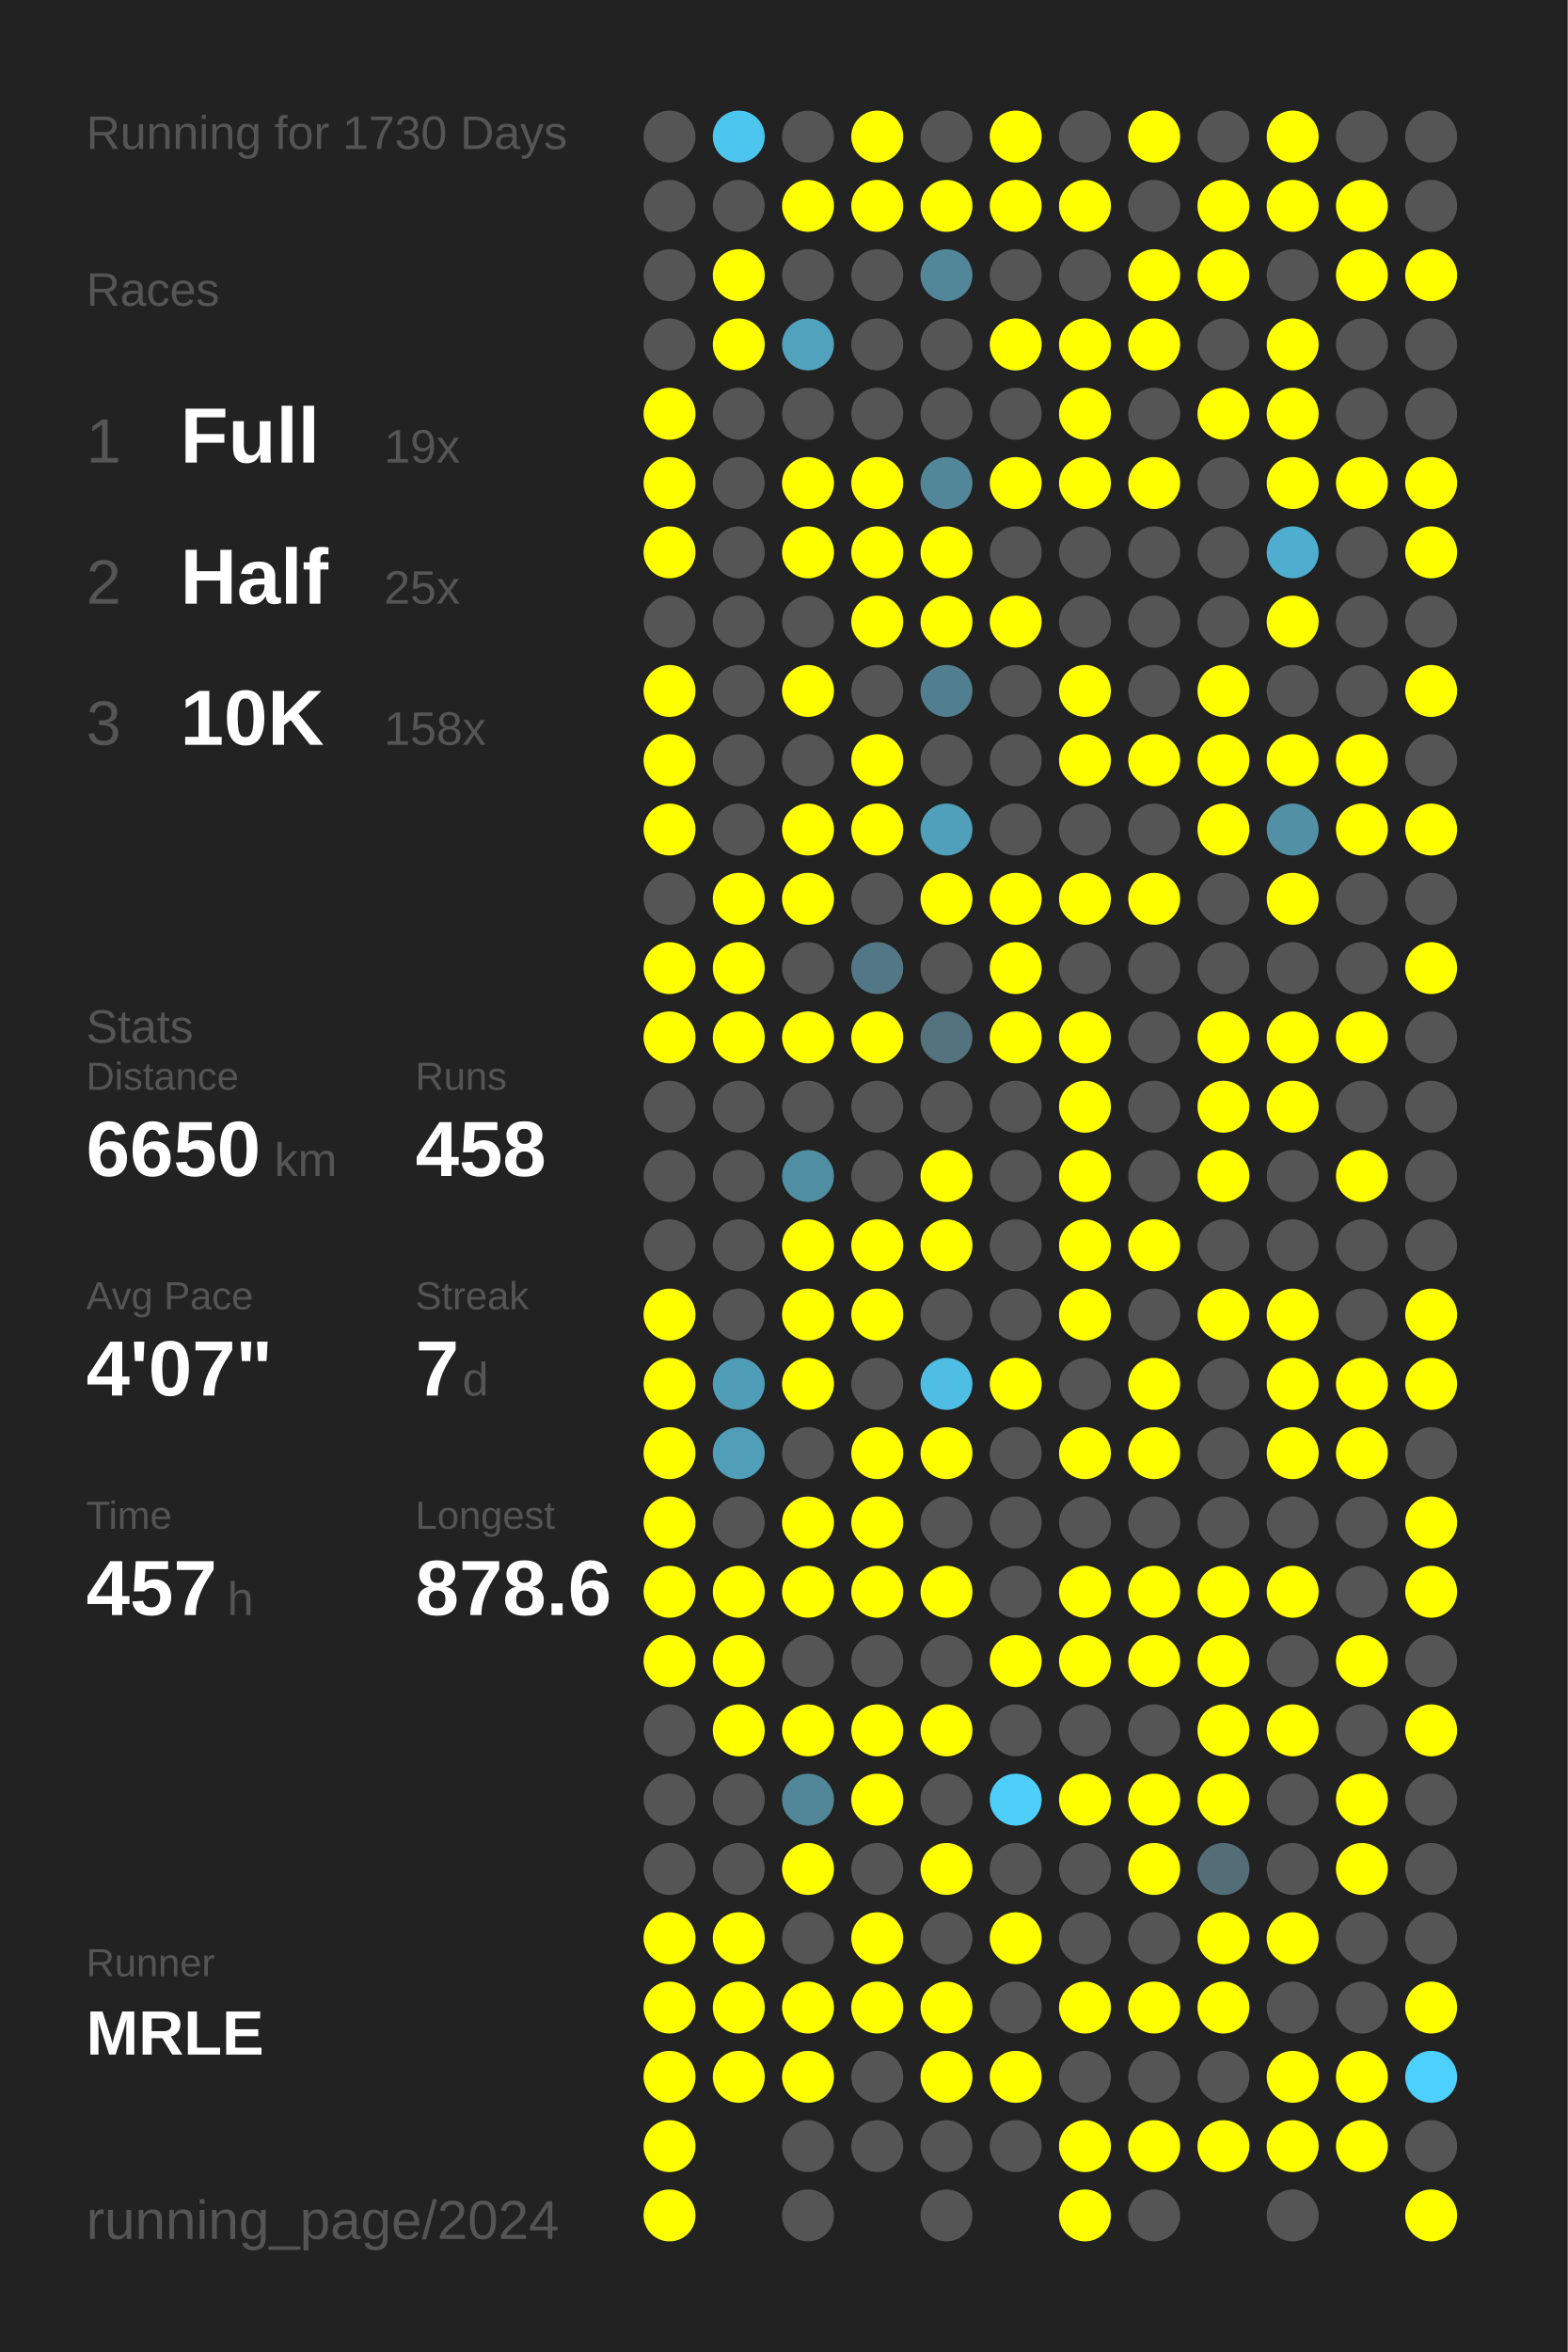
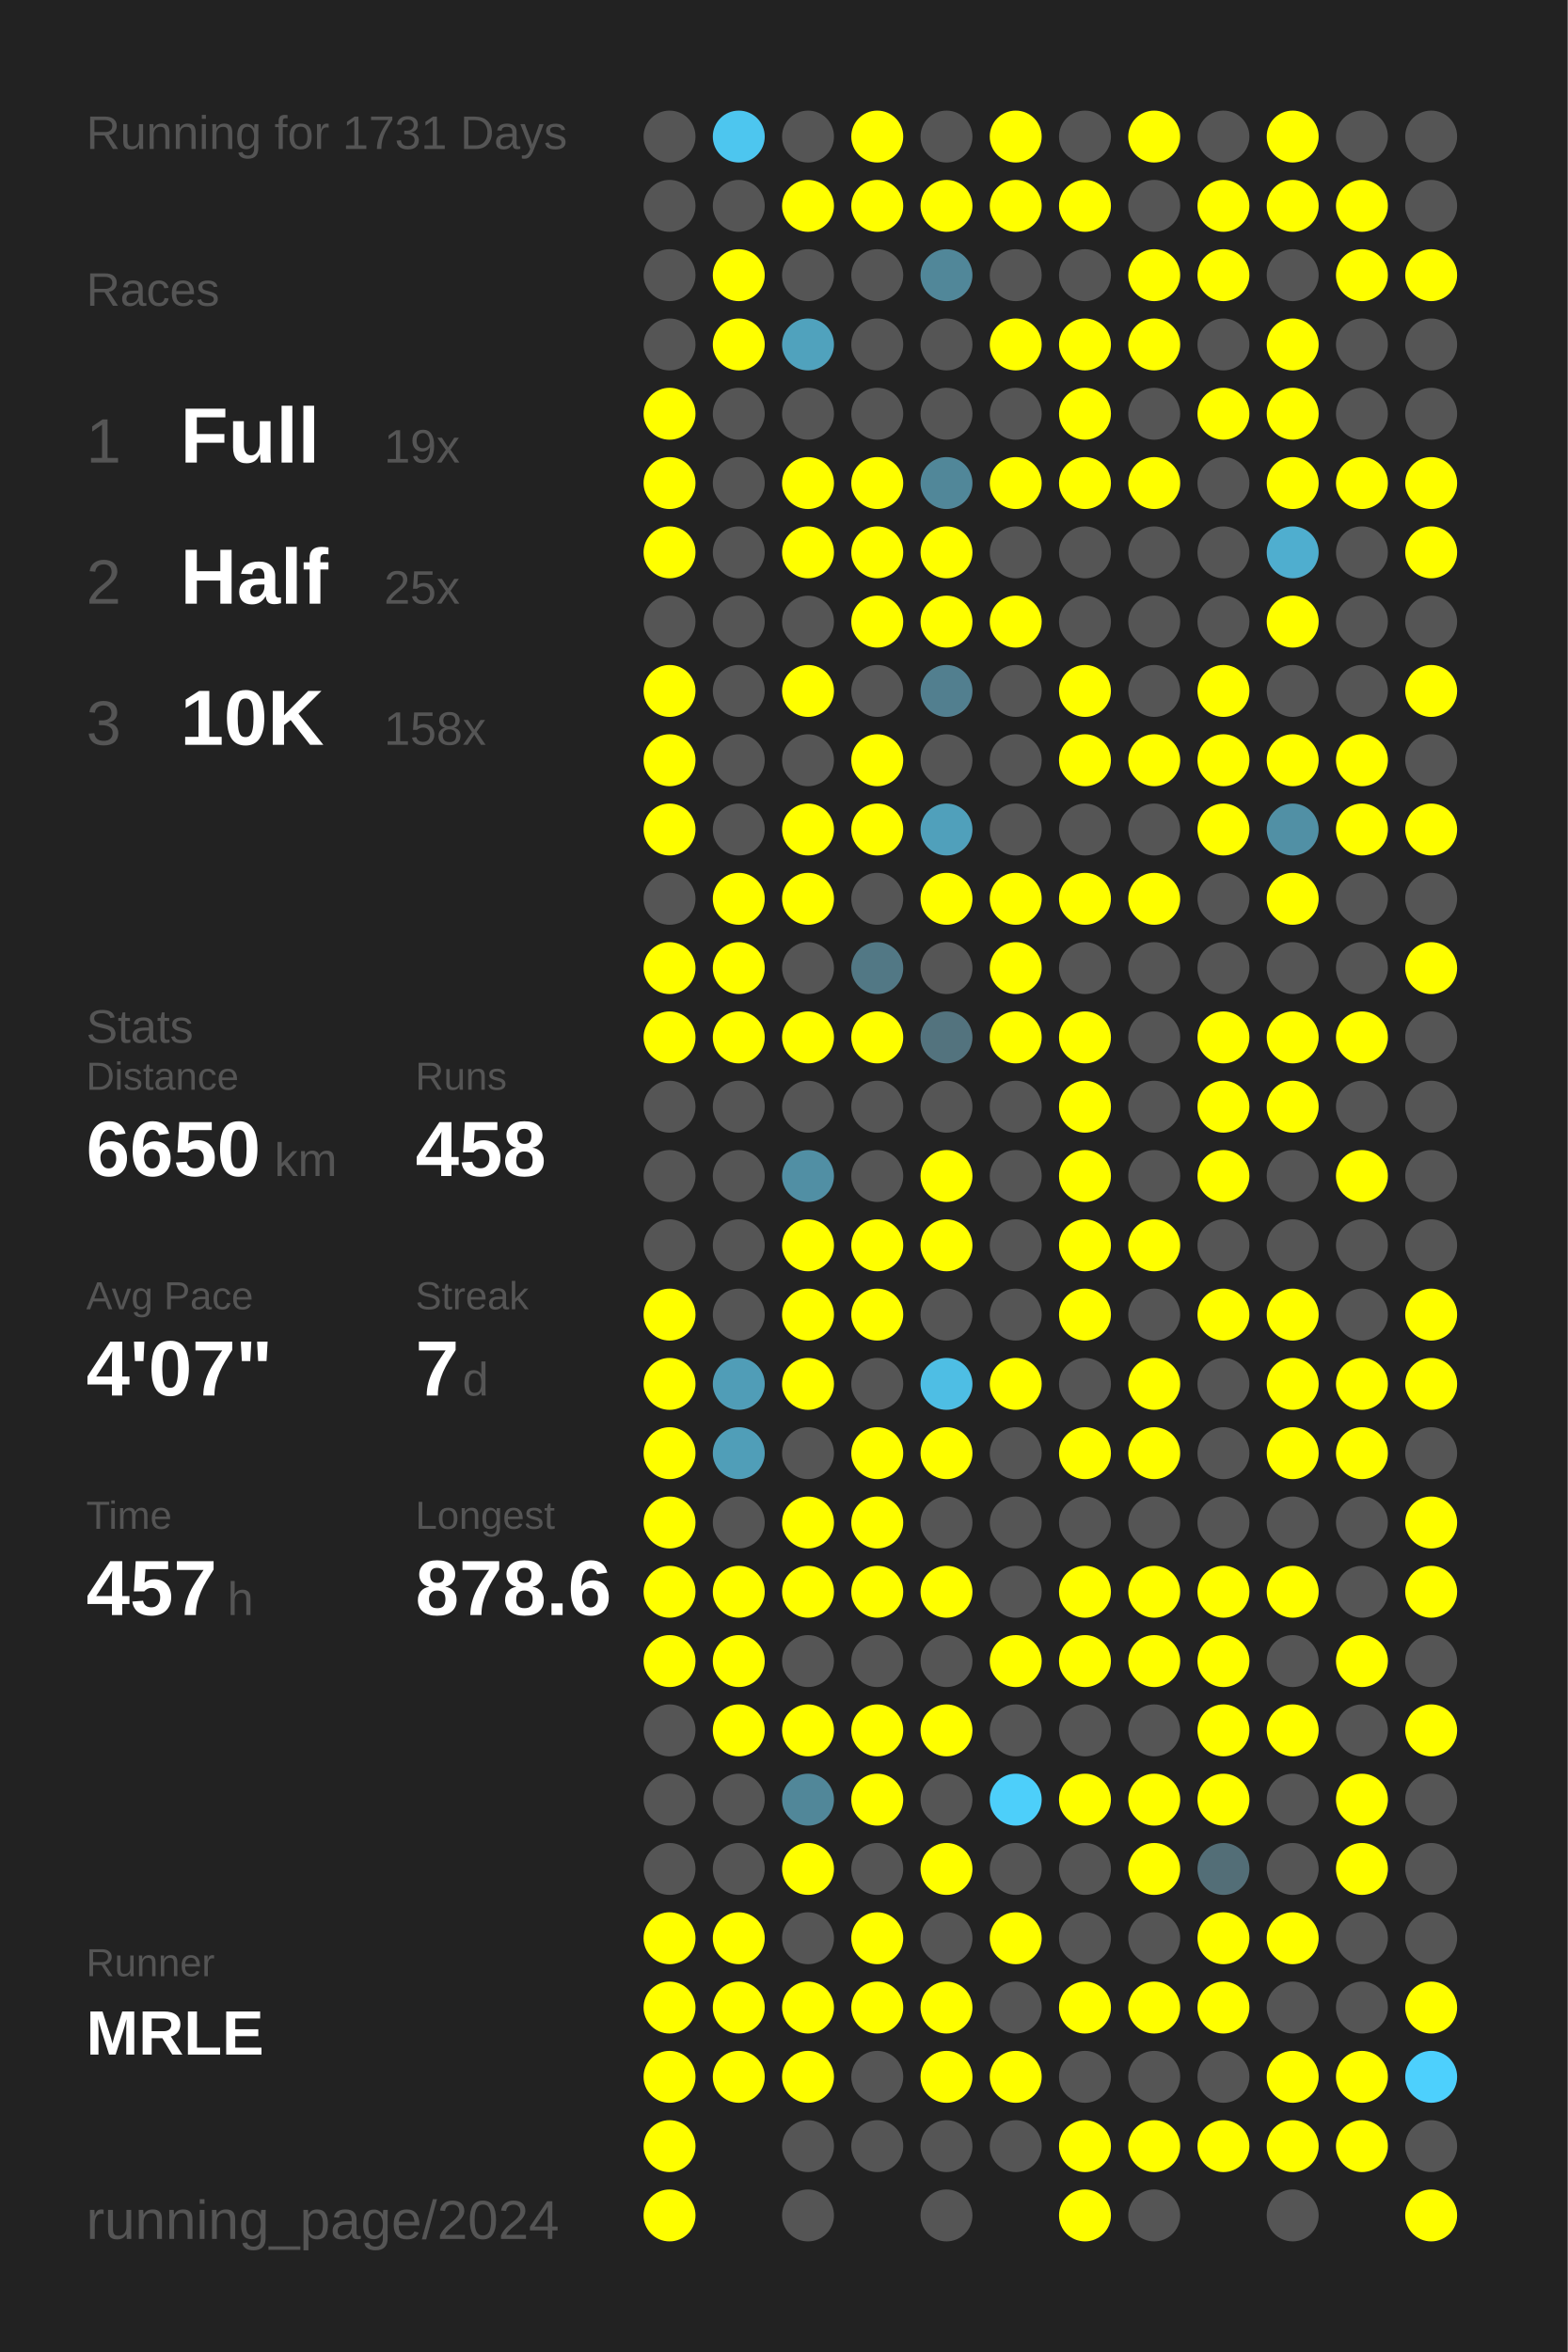
<svg xmlns="http://www.w3.org/2000/svg" baseProfile="full" height="300mm" version="1.1" viewBox="0,0,200,300" width="200mm">
  <defs />
  <rect fill="#222222" height="300" width="200" x="0" y="0" />
-   <text fill="#555555" style="font-size:6px; font-family:Arial;" x="11" y="19">Running for 1730 Days</text>
+   <text fill="#555555" style="font-size:6px; font-family:Arial;" x="11" y="19">Running for 1731 Days</text>
  <text fill="#555555" style="font-size:6px; font-family:Arial;" x="11" y="39">Races</text>
  <text fill="#555555" style="font-size:8px; font-family:Arial;" x="11" y="59">1</text>
  <text fill="#FFFFFF" style="font-size:10px; font-family:Arial; font-weight:bold;" x="23" y="59">Full</text>
  <text fill="#555555" style="font-size:6px; font-family:Arial;" x="49" y="59">19x</text>
  <text fill="#555555" style="font-size:8px; font-family:Arial;" x="11" y="77">2</text>
  <text fill="#FFFFFF" style="font-size:10px; font-family:Arial; font-weight:bold;" x="23" y="77">Half</text>
  <text fill="#555555" style="font-size:6px; font-family:Arial;" x="49" y="77">25x</text>
  <text fill="#555555" style="font-size:8px; font-family:Arial;" x="11" y="95">3</text>
  <text fill="#FFFFFF" style="font-size:10px; font-family:Arial; font-weight:bold;" x="23" y="95">10K</text>
  <text fill="#555555" style="font-size:6px; font-family:Arial;" x="49" y="95">158x</text>
  <text fill="#555555" style="font-size:6px; font-family:Arial;" x="11" y="133">Stats</text>
  <text fill="#555555" style="font-size:5px; font-family:Arial;" x="11" y="139">Distance</text>
  <text fill="#FFFFFF" style="font-size:10px; font-family:Arial; font-weight:bold;" x="11" y="150">6650</text>
  <text fill="#555555" style="font-size:6px; font-family:Arial;" x="35" y="150">km</text>
  <text fill="#555555" style="font-size:5px; font-family:Arial;" x="53" y="139">Runs</text>
  <text fill="#FFFFFF" style="font-size:10px; font-family:Arial; font-weight:bold;" x="53" y="150">458</text>
  <text fill="#555555" style="font-size:5px; font-family:Arial;" x="11" y="167">Avg Pace</text>
  <text fill="#FFFFFF" style="font-size:10px; font-family:Arial; font-weight:bold;" x="11" y="178">4'07"</text>
  <text fill="#555555" style="font-size:5px; font-family:Arial;" x="53" y="167">Streak</text>
  <text fill="#FFFFFF" style="font-size:10px; font-family:Arial; font-weight:bold;" x="53" y="178">7</text>
  <text fill="#555555" style="font-size:6px; font-family:Arial;" x="59" y="178">d</text>
  <text fill="#555555" style="font-size:5px; font-family:Arial;" x="11" y="195">Time</text>
  <text fill="#FFFFFF" style="font-size:10px; font-family:Arial; font-weight:bold;" x="11" y="206">457</text>
  <text fill="#555555" style="font-size:6px; font-family:Arial;" x="29" y="206">h</text>
  <text fill="#555555" style="font-size:5px; font-family:Arial;" x="53" y="195">Longest</text>
  <text fill="#FFFFFF" style="font-size:10px; font-family:Arial; font-weight:bold;" x="53" y="206">878.6</text>
  <text fill="#555555" style="font-size:5px; font-family:Arial;" x="11" y="252.065">Runner</text>
  <text fill="#FFFFFF" style="font-size:8px; font-family:Arial; font-weight:bold;" x="11" y="262.065">MRLE</text>
  <text fill="#555555" style="font-size:7px; font-family:Arial;" x="11" y="285.581">running_page/2024</text>
  <circle cx="85.417" cy="17.419" fill="#555555" r="3.312" />
  <circle cx="85.417" cy="26.258" fill="#555555" r="3.312" />
  <circle cx="85.417" cy="35.097" fill="#555555" r="3.312" />
  <circle cx="85.417" cy="43.935" fill="#555555" r="3.312" />
  <circle cx="85.417" cy="52.774" fill="#FFFF00" r="3.312" />
  <circle cx="85.417" cy="61.613" fill="#FFFF00" r="3.312" />
  <circle cx="85.417" cy="70.452" fill="#FFFF00" r="3.312" />
  <circle cx="85.417" cy="79.29" fill="#555555" r="3.312" />
  <circle cx="85.417" cy="88.129" fill="#FFFF00" r="3.312" />
  <circle cx="85.417" cy="96.968" fill="#FFFF00" r="3.312" />
  <circle cx="85.417" cy="105.806" fill="#FFFF00" r="3.312" />
  <circle cx="85.417" cy="114.645" fill="#555555" r="3.312" />
  <circle cx="85.417" cy="123.484" fill="#FFFF00" r="3.312" />
  <circle cx="85.417" cy="132.323" fill="#FFFF00" r="3.312" />
  <circle cx="85.417" cy="141.161" fill="#555555" r="3.312" />
  <circle cx="85.417" cy="150" fill="#555555" r="3.312" />
  <circle cx="85.417" cy="158.839" fill="#555555" r="3.312" />
  <circle cx="85.417" cy="167.677" fill="#FFFF00" r="3.312" />
  <circle cx="85.417" cy="176.516" fill="#FFFF00" r="3.312" />
  <circle cx="85.417" cy="185.355" fill="#FFFF00" r="3.312" />
  <circle cx="85.417" cy="194.194" fill="#FFFF00" r="3.312" />
  <circle cx="85.417" cy="203.032" fill="#FFFF00" r="3.312" />
  <circle cx="85.417" cy="211.871" fill="#FFFF00" r="3.312" />
  <circle cx="85.417" cy="220.71" fill="#555555" r="3.312" />
  <circle cx="85.417" cy="229.548" fill="#555555" r="3.312" />
  <circle cx="85.417" cy="238.387" fill="#555555" r="3.312" />
  <circle cx="85.417" cy="247.226" fill="#FFFF00" r="3.312" />
  <circle cx="85.417" cy="256.065" fill="#FFFF00" r="3.312" />
  <circle cx="85.417" cy="264.903" fill="#FFFF00" r="3.312" />
  <circle cx="85.417" cy="273.742" fill="#FFFF00" r="3.312" />
  <circle cx="85.417" cy="282.581" fill="#FFFF00" r="3.312" />
  <circle cx="94.25" cy="17.419" fill="#4dc6ef" r="3.312" />
  <circle cx="94.25" cy="26.258" fill="#555555" r="3.312" />
  <circle cx="94.25" cy="35.097" fill="#FFFF00" r="3.312" />
  <circle cx="94.25" cy="43.935" fill="#FFFF00" r="3.312" />
  <circle cx="94.25" cy="52.774" fill="#555555" r="3.312" />
  <circle cx="94.25" cy="61.613" fill="#555555" r="3.312" />
  <circle cx="94.25" cy="70.452" fill="#555555" r="3.312" />
  <circle cx="94.25" cy="79.29" fill="#555555" r="3.312" />
  <circle cx="94.25" cy="88.129" fill="#555555" r="3.312" />
  <circle cx="94.25" cy="96.968" fill="#555555" r="3.312" />
  <circle cx="94.25" cy="105.806" fill="#555555" r="3.312" />
  <circle cx="94.25" cy="114.645" fill="#FFFF00" r="3.312" />
  <circle cx="94.25" cy="123.484" fill="#FFFF00" r="3.312" />
  <circle cx="94.25" cy="132.323" fill="#FFFF00" r="3.312" />
  <circle cx="94.25" cy="141.161" fill="#555555" r="3.312" />
  <circle cx="94.25" cy="150" fill="#555555" r="3.312" />
  <circle cx="94.25" cy="158.839" fill="#555555" r="3.312" />
  <circle cx="94.25" cy="167.677" fill="#555555" r="3.312" />
  <circle cx="94.25" cy="176.516" fill="#509db7" r="3.312" />
  <circle cx="94.25" cy="185.355" fill="#509eb8" r="3.312" />
  <circle cx="94.25" cy="194.194" fill="#555555" r="3.312" />
  <circle cx="94.25" cy="203.032" fill="#FFFF00" r="3.312" />
  <circle cx="94.25" cy="211.871" fill="#FFFF00" r="3.312" />
  <circle cx="94.25" cy="220.71" fill="#FFFF00" r="3.312" />
  <circle cx="94.25" cy="229.548" fill="#555555" r="3.312" />
  <circle cx="94.25" cy="238.387" fill="#555555" r="3.312" />
  <circle cx="94.25" cy="247.226" fill="#FFFF00" r="3.312" />
  <circle cx="94.25" cy="256.065" fill="#FFFF00" r="3.312" />
  <circle cx="94.25" cy="264.903" fill="#FFFF00" r="3.312" />
  <circle cx="103.083" cy="17.419" fill="#555555" r="3.312" />
  <circle cx="103.083" cy="26.258" fill="#FFFF00" r="3.312" />
  <circle cx="103.083" cy="35.097" fill="#555555" r="3.312" />
  <circle cx="103.083" cy="43.935" fill="#50a2bd" r="3.312" />
  <circle cx="103.083" cy="52.774" fill="#555555" r="3.312" />
  <circle cx="103.083" cy="61.613" fill="#FFFF00" r="3.312" />
  <circle cx="103.083" cy="70.452" fill="#FFFF00" r="3.312" />
  <circle cx="103.083" cy="79.29" fill="#555555" r="3.312" />
  <circle cx="103.083" cy="88.129" fill="#FFFF00" r="3.312" />
  <circle cx="103.083" cy="96.968" fill="#555555" r="3.312" />
  <circle cx="103.083" cy="105.806" fill="#FFFF00" r="3.312" />
  <circle cx="103.083" cy="114.645" fill="#FFFF00" r="3.312" />
  <circle cx="103.083" cy="123.484" fill="#555555" r="3.312" />
  <circle cx="103.083" cy="132.323" fill="#FFFF00" r="3.312" />
  <circle cx="103.083" cy="141.161" fill="#555555" r="3.312" />
  <circle cx="103.083" cy="150" fill="#518fa4" r="3.312" />
  <circle cx="103.083" cy="158.839" fill="#FFFF00" r="3.312" />
  <circle cx="103.083" cy="167.677" fill="#FFFF00" r="3.312" />
  <circle cx="103.083" cy="176.516" fill="#FFFF00" r="3.312" />
  <circle cx="103.083" cy="185.355" fill="#555555" r="3.312" />
  <circle cx="103.083" cy="194.194" fill="#FFFF00" r="3.312" />
  <circle cx="103.083" cy="203.032" fill="#FFFF00" r="3.312" />
  <circle cx="103.083" cy="211.871" fill="#555555" r="3.312" />
  <circle cx="103.083" cy="220.71" fill="#FFFF00" r="3.312" />
  <circle cx="103.083" cy="229.548" fill="#518799" r="3.312" />
  <circle cx="103.083" cy="238.387" fill="#FFFF00" r="3.312" />
  <circle cx="103.083" cy="247.226" fill="#555555" r="3.312" />
  <circle cx="103.083" cy="256.065" fill="#FFFF00" r="3.312" />
  <circle cx="103.083" cy="264.903" fill="#FFFF00" r="3.312" />
  <circle cx="103.083" cy="273.742" fill="#555555" r="3.312" />
  <circle cx="103.083" cy="282.581" fill="#555555" r="3.312" />
  <circle cx="111.917" cy="17.419" fill="#FFFF00" r="3.312" />
  <circle cx="111.917" cy="26.258" fill="#FFFF00" r="3.312" />
  <circle cx="111.917" cy="35.097" fill="#555555" r="3.312" />
  <circle cx="111.917" cy="43.935" fill="#555555" r="3.312" />
  <circle cx="111.917" cy="52.774" fill="#555555" r="3.312" />
  <circle cx="111.917" cy="61.613" fill="#FFFF00" r="3.312" />
  <circle cx="111.917" cy="70.452" fill="#FFFF00" r="3.312" />
  <circle cx="111.917" cy="79.29" fill="#FFFF00" r="3.312" />
  <circle cx="111.917" cy="88.129" fill="#555555" r="3.312" />
  <circle cx="111.917" cy="96.968" fill="#FFFF00" r="3.312" />
  <circle cx="111.917" cy="105.806" fill="#FFFF00" r="3.312" />
  <circle cx="111.917" cy="114.645" fill="#555555" r="3.312" />
  <circle cx="111.917" cy="123.484" fill="#527885" r="3.312" />
  <circle cx="111.917" cy="132.323" fill="#FFFF00" r="3.312" />
  <circle cx="111.917" cy="141.161" fill="#555555" r="3.312" />
  <circle cx="111.917" cy="150" fill="#555555" r="3.312" />
  <circle cx="111.917" cy="158.839" fill="#FFFF00" r="3.312" />
  <circle cx="111.917" cy="167.677" fill="#FFFF00" r="3.312" />
  <circle cx="111.917" cy="176.516" fill="#555555" r="3.312" />
  <circle cx="111.917" cy="185.355" fill="#FFFF00" r="3.312" />
  <circle cx="111.917" cy="194.194" fill="#FFFF00" r="3.312" />
  <circle cx="111.917" cy="203.032" fill="#FFFF00" r="3.312" />
  <circle cx="111.917" cy="211.871" fill="#555555" r="3.312" />
  <circle cx="111.917" cy="220.71" fill="#FFFF00" r="3.312" />
  <circle cx="111.917" cy="229.548" fill="#FFFF00" r="3.312" />
  <circle cx="111.917" cy="238.387" fill="#555555" r="3.312" />
  <circle cx="111.917" cy="247.226" fill="#FFFF00" r="3.312" />
  <circle cx="111.917" cy="256.065" fill="#FFFF00" r="3.312" />
  <circle cx="111.917" cy="264.903" fill="#555555" r="3.312" />
  <circle cx="111.917" cy="273.742" fill="#555555" r="3.312" />
  <circle cx="120.75" cy="17.419" fill="#555555" r="3.312" />
  <circle cx="120.75" cy="26.258" fill="#FFFF00" r="3.312" />
  <circle cx="120.75" cy="35.097" fill="#518799" r="3.312" />
  <circle cx="120.75" cy="43.935" fill="#555555" r="3.312" />
  <circle cx="120.75" cy="52.774" fill="#555555" r="3.312" />
  <circle cx="120.75" cy="61.613" fill="#518799" r="3.312" />
  <circle cx="120.75" cy="70.452" fill="#FFFF00" r="3.312" />
  <circle cx="120.75" cy="79.29" fill="#FFFF00" r="3.312" />
  <circle cx="120.75" cy="88.129" fill="#527f8f" r="3.312" />
  <circle cx="120.75" cy="96.968" fill="#555555" r="3.312" />
  <circle cx="120.75" cy="105.806" fill="#50a0bb" r="3.312" />
  <circle cx="120.75" cy="114.645" fill="#FFFF00" r="3.312" />
  <circle cx="120.75" cy="123.484" fill="#555555" r="3.312" />
  <circle cx="120.75" cy="132.323" fill="#53737e" r="3.312" />
  <circle cx="120.75" cy="141.161" fill="#555555" r="3.312" />
  <circle cx="120.75" cy="150" fill="#FFFF00" r="3.312" />
  <circle cx="120.75" cy="158.839" fill="#FFFF00" r="3.312" />
  <circle cx="120.75" cy="167.677" fill="#555555" r="3.312" />
  <circle cx="120.75" cy="176.516" fill="#4ebee4" r="3.312" />
  <circle cx="120.75" cy="185.355" fill="#FFFF00" r="3.312" />
  <circle cx="120.75" cy="194.194" fill="#555555" r="3.312" />
  <circle cx="120.75" cy="203.032" fill="#FFFF00" r="3.312" />
  <circle cx="120.75" cy="211.871" fill="#555555" r="3.312" />
  <circle cx="120.75" cy="220.71" fill="#FFFF00" r="3.312" />
  <circle cx="120.75" cy="229.548" fill="#555555" r="3.312" />
  <circle cx="120.75" cy="238.387" fill="#FFFF00" r="3.312" />
  <circle cx="120.75" cy="247.226" fill="#555555" r="3.312" />
  <circle cx="120.75" cy="256.065" fill="#FFFF00" r="3.312" />
  <circle cx="120.75" cy="264.903" fill="#FFFF00" r="3.312" />
  <circle cx="120.75" cy="273.742" fill="#555555" r="3.312" />
  <circle cx="120.75" cy="282.581" fill="#555555" r="3.312" />
  <circle cx="129.583" cy="17.419" fill="#FFFF00" r="3.312" />
  <circle cx="129.583" cy="26.258" fill="#FFFF00" r="3.312" />
  <circle cx="129.583" cy="35.097" fill="#555555" r="3.312" />
  <circle cx="129.583" cy="43.935" fill="#FFFF00" r="3.312" />
  <circle cx="129.583" cy="52.774" fill="#555555" r="3.312" />
  <circle cx="129.583" cy="61.613" fill="#FFFF00" r="3.312" />
  <circle cx="129.583" cy="70.452" fill="#555555" r="3.312" />
  <circle cx="129.583" cy="79.29" fill="#FFFF00" r="3.312" />
  <circle cx="129.583" cy="88.129" fill="#555555" r="3.312" />
  <circle cx="129.583" cy="96.968" fill="#555555" r="3.312" />
  <circle cx="129.583" cy="105.806" fill="#555555" r="3.312" />
  <circle cx="129.583" cy="114.645" fill="#FFFF00" r="3.312" />
  <circle cx="129.583" cy="123.484" fill="#FFFF00" r="3.312" />
  <circle cx="129.583" cy="132.323" fill="#FFFF00" r="3.312" />
  <circle cx="129.583" cy="141.161" fill="#555555" r="3.312" />
  <circle cx="129.583" cy="150" fill="#555555" r="3.312" />
  <circle cx="129.583" cy="158.839" fill="#555555" r="3.312" />
  <circle cx="129.583" cy="167.677" fill="#555555" r="3.312" />
  <circle cx="129.583" cy="176.516" fill="#FFFF00" r="3.312" />
  <circle cx="129.583" cy="185.355" fill="#555555" r="3.312" />
  <circle cx="129.583" cy="194.194" fill="#555555" r="3.312" />
  <circle cx="129.583" cy="203.032" fill="#555555" r="3.312" />
  <circle cx="129.583" cy="211.871" fill="#FFFF00" r="3.312" />
  <circle cx="129.583" cy="220.71" fill="#555555" r="3.312" />
  <circle cx="129.583" cy="229.548" fill="#4dcffa" r="3.312" />
  <circle cx="129.583" cy="238.387" fill="#555555" r="3.312" />
  <circle cx="129.583" cy="247.226" fill="#FFFF00" r="3.312" />
  <circle cx="129.583" cy="256.065" fill="#555555" r="3.312" />
  <circle cx="129.583" cy="264.903" fill="#FFFF00" r="3.312" />
  <circle cx="129.583" cy="273.742" fill="#555555" r="3.312" />
  <circle cx="138.417" cy="17.419" fill="#555555" r="3.312" />
  <circle cx="138.417" cy="26.258" fill="#FFFF00" r="3.312" />
  <circle cx="138.417" cy="35.097" fill="#555555" r="3.312" />
  <circle cx="138.417" cy="43.935" fill="#FFFF00" r="3.312" />
  <circle cx="138.417" cy="52.774" fill="#FFFF00" r="3.312" />
  <circle cx="138.417" cy="61.613" fill="#FFFF00" r="3.312" />
  <circle cx="138.417" cy="70.452" fill="#555555" r="3.312" />
  <circle cx="138.417" cy="79.29" fill="#555555" r="3.312" />
  <circle cx="138.417" cy="88.129" fill="#FFFF00" r="3.312" />
  <circle cx="138.417" cy="96.968" fill="#FFFF00" r="3.312" />
  <circle cx="138.417" cy="105.806" fill="#555555" r="3.312" />
  <circle cx="138.417" cy="114.645" fill="#FFFF00" r="3.312" />
  <circle cx="138.417" cy="123.484" fill="#555555" r="3.312" />
  <circle cx="138.417" cy="132.323" fill="#FFFF00" r="3.312" />
  <circle cx="138.417" cy="141.161" fill="#FFFF00" r="3.312" />
  <circle cx="138.417" cy="150" fill="#FFFF00" r="3.312" />
  <circle cx="138.417" cy="158.839" fill="#FFFF00" r="3.312" />
  <circle cx="138.417" cy="167.677" fill="#FFFF00" r="3.312" />
  <circle cx="138.417" cy="176.516" fill="#555555" r="3.312" />
  <circle cx="138.417" cy="185.355" fill="#FFFF00" r="3.312" />
  <circle cx="138.417" cy="194.194" fill="#555555" r="3.312" />
  <circle cx="138.417" cy="203.032" fill="#FFFF00" r="3.312" />
  <circle cx="138.417" cy="211.871" fill="#FFFF00" r="3.312" />
  <circle cx="138.417" cy="220.71" fill="#555555" r="3.312" />
  <circle cx="138.417" cy="229.548" fill="#FFFF00" r="3.312" />
  <circle cx="138.417" cy="238.387" fill="#555555" r="3.312" />
  <circle cx="138.417" cy="247.226" fill="#555555" r="3.312" />
  <circle cx="138.417" cy="256.065" fill="#FFFF00" r="3.312" />
  <circle cx="138.417" cy="264.903" fill="#555555" r="3.312" />
  <circle cx="138.417" cy="273.742" fill="#FFFF00" r="3.312" />
  <circle cx="138.417" cy="282.581" fill="#FFFF00" r="3.312" />
  <circle cx="147.25" cy="17.419" fill="#FFFF00" r="3.312" />
  <circle cx="147.25" cy="26.258" fill="#555555" r="3.312" />
  <circle cx="147.25" cy="35.097" fill="#FFFF00" r="3.312" />
  <circle cx="147.25" cy="43.935" fill="#FFFF00" r="3.312" />
  <circle cx="147.25" cy="52.774" fill="#555555" r="3.312" />
  <circle cx="147.25" cy="61.613" fill="#FFFF00" r="3.312" />
  <circle cx="147.25" cy="70.452" fill="#555555" r="3.312" />
  <circle cx="147.25" cy="79.29" fill="#555555" r="3.312" />
  <circle cx="147.25" cy="88.129" fill="#555555" r="3.312" />
  <circle cx="147.25" cy="96.968" fill="#FFFF00" r="3.312" />
  <circle cx="147.25" cy="105.806" fill="#555555" r="3.312" />
  <circle cx="147.25" cy="114.645" fill="#FFFF00" r="3.312" />
  <circle cx="147.25" cy="123.484" fill="#555555" r="3.312" />
  <circle cx="147.25" cy="132.323" fill="#555555" r="3.312" />
  <circle cx="147.25" cy="141.161" fill="#555555" r="3.312" />
  <circle cx="147.25" cy="150" fill="#555555" r="3.312" />
  <circle cx="147.25" cy="158.839" fill="#FFFF00" r="3.312" />
  <circle cx="147.25" cy="167.677" fill="#555555" r="3.312" />
  <circle cx="147.25" cy="176.516" fill="#FFFF00" r="3.312" />
  <circle cx="147.25" cy="185.355" fill="#FFFF00" r="3.312" />
  <circle cx="147.25" cy="194.194" fill="#555555" r="3.312" />
  <circle cx="147.25" cy="203.032" fill="#FFFF00" r="3.312" />
  <circle cx="147.25" cy="211.871" fill="#FFFF00" r="3.312" />
  <circle cx="147.25" cy="220.71" fill="#555555" r="3.312" />
  <circle cx="147.25" cy="229.548" fill="#FFFF00" r="3.312" />
  <circle cx="147.25" cy="238.387" fill="#FFFF00" r="3.312" />
  <circle cx="147.25" cy="247.226" fill="#555555" r="3.312" />
  <circle cx="147.25" cy="256.065" fill="#FFFF00" r="3.312" />
  <circle cx="147.25" cy="264.903" fill="#555555" r="3.312" />
  <circle cx="147.25" cy="273.742" fill="#FFFF00" r="3.312" />
  <circle cx="147.25" cy="282.581" fill="#555555" r="3.312" />
  <circle cx="156.083" cy="17.419" fill="#555555" r="3.312" />
  <circle cx="156.083" cy="26.258" fill="#FFFF00" r="3.312" />
  <circle cx="156.083" cy="35.097" fill="#FFFF00" r="3.312" />
  <circle cx="156.083" cy="43.935" fill="#555555" r="3.312" />
  <circle cx="156.083" cy="52.774" fill="#FFFF00" r="3.312" />
  <circle cx="156.083" cy="61.613" fill="#555555" r="3.312" />
  <circle cx="156.083" cy="70.452" fill="#555555" r="3.312" />
  <circle cx="156.083" cy="79.29" fill="#555555" r="3.312" />
  <circle cx="156.083" cy="88.129" fill="#FFFF00" r="3.312" />
  <circle cx="156.083" cy="96.968" fill="#FFFF00" r="3.312" />
  <circle cx="156.083" cy="105.806" fill="#FFFF00" r="3.312" />
  <circle cx="156.083" cy="114.645" fill="#555555" r="3.312" />
  <circle cx="156.083" cy="123.484" fill="#555555" r="3.312" />
  <circle cx="156.083" cy="132.323" fill="#FFFF00" r="3.312" />
  <circle cx="156.083" cy="141.161" fill="#FFFF00" r="3.312" />
  <circle cx="156.083" cy="150" fill="#FFFF00" r="3.312" />
  <circle cx="156.083" cy="158.839" fill="#555555" r="3.312" />
  <circle cx="156.083" cy="167.677" fill="#FFFF00" r="3.312" />
  <circle cx="156.083" cy="176.516" fill="#555555" r="3.312" />
  <circle cx="156.083" cy="185.355" fill="#555555" r="3.312" />
  <circle cx="156.083" cy="194.194" fill="#555555" r="3.312" />
  <circle cx="156.083" cy="203.032" fill="#FFFF00" r="3.312" />
  <circle cx="156.083" cy="211.871" fill="#FFFF00" r="3.312" />
  <circle cx="156.083" cy="220.71" fill="#FFFF00" r="3.312" />
  <circle cx="156.083" cy="229.548" fill="#FFFF00" r="3.312" />
  <circle cx="156.083" cy="238.387" fill="#536e77" r="3.312" />
  <circle cx="156.083" cy="247.226" fill="#FFFF00" r="3.312" />
  <circle cx="156.083" cy="256.065" fill="#FFFF00" r="3.312" />
  <circle cx="156.083" cy="264.903" fill="#555555" r="3.312" />
  <circle cx="156.083" cy="273.742" fill="#FFFF00" r="3.312" />
  <circle cx="164.917" cy="17.419" fill="#FFFF00" r="3.312" />
  <circle cx="164.917" cy="26.258" fill="#FFFF00" r="3.312" />
  <circle cx="164.917" cy="35.097" fill="#555555" r="3.312" />
  <circle cx="164.917" cy="43.935" fill="#FFFF00" r="3.312" />
  <circle cx="164.917" cy="52.774" fill="#FFFF00" r="3.312" />
  <circle cx="164.917" cy="61.613" fill="#FFFF00" r="3.312" />
  <circle cx="164.917" cy="70.452" fill="#4faecf" r="3.312" />
  <circle cx="164.917" cy="79.29" fill="#FFFF00" r="3.312" />
  <circle cx="164.917" cy="88.129" fill="#555555" r="3.312" />
  <circle cx="164.917" cy="96.968" fill="#FFFF00" r="3.312" />
  <circle cx="164.917" cy="105.806" fill="#5190a5" r="3.312" />
  <circle cx="164.917" cy="114.645" fill="#FFFF00" r="3.312" />
  <circle cx="164.917" cy="123.484" fill="#555555" r="3.312" />
  <circle cx="164.917" cy="132.323" fill="#FFFF00" r="3.312" />
  <circle cx="164.917" cy="141.161" fill="#FFFF00" r="3.312" />
  <circle cx="164.917" cy="150" fill="#555555" r="3.312" />
  <circle cx="164.917" cy="158.839" fill="#555555" r="3.312" />
  <circle cx="164.917" cy="167.677" fill="#FFFF00" r="3.312" />
  <circle cx="164.917" cy="176.516" fill="#FFFF00" r="3.312" />
  <circle cx="164.917" cy="185.355" fill="#FFFF00" r="3.312" />
  <circle cx="164.917" cy="194.194" fill="#555555" r="3.312" />
  <circle cx="164.917" cy="203.032" fill="#FFFF00" r="3.312" />
  <circle cx="164.917" cy="211.871" fill="#555555" r="3.312" />
  <circle cx="164.917" cy="220.71" fill="#FFFF00" r="3.312" />
  <circle cx="164.917" cy="229.548" fill="#555555" r="3.312" />
  <circle cx="164.917" cy="238.387" fill="#555555" r="3.312" />
  <circle cx="164.917" cy="247.226" fill="#FFFF00" r="3.312" />
  <circle cx="164.917" cy="256.065" fill="#555555" r="3.312" />
  <circle cx="164.917" cy="264.903" fill="#FFFF00" r="3.312" />
  <circle cx="164.917" cy="273.742" fill="#FFFF00" r="3.312" />
  <circle cx="164.917" cy="282.581" fill="#555555" r="3.312" />
  <circle cx="173.75" cy="17.419" fill="#555555" r="3.312" />
  <circle cx="173.75" cy="26.258" fill="#FFFF00" r="3.312" />
  <circle cx="173.75" cy="35.097" fill="#FFFF00" r="3.312" />
  <circle cx="173.75" cy="43.935" fill="#555555" r="3.312" />
  <circle cx="173.75" cy="52.774" fill="#555555" r="3.312" />
  <circle cx="173.75" cy="61.613" fill="#FFFF00" r="3.312" />
  <circle cx="173.75" cy="70.452" fill="#555555" r="3.312" />
  <circle cx="173.75" cy="79.29" fill="#555555" r="3.312" />
  <circle cx="173.75" cy="88.129" fill="#555555" r="3.312" />
  <circle cx="173.75" cy="96.968" fill="#FFFF00" r="3.312" />
  <circle cx="173.75" cy="105.806" fill="#FFFF00" r="3.312" />
  <circle cx="173.75" cy="114.645" fill="#555555" r="3.312" />
  <circle cx="173.75" cy="123.484" fill="#555555" r="3.312" />
  <circle cx="173.75" cy="132.323" fill="#FFFF00" r="3.312" />
  <circle cx="173.75" cy="141.161" fill="#555555" r="3.312" />
  <circle cx="173.75" cy="150" fill="#FFFF00" r="3.312" />
  <circle cx="173.75" cy="158.839" fill="#555555" r="3.312" />
  <circle cx="173.75" cy="167.677" fill="#555555" r="3.312" />
  <circle cx="173.75" cy="176.516" fill="#FFFF00" r="3.312" />
  <circle cx="173.75" cy="185.355" fill="#FFFF00" r="3.312" />
  <circle cx="173.75" cy="194.194" fill="#555555" r="3.312" />
  <circle cx="173.75" cy="203.032" fill="#555555" r="3.312" />
  <circle cx="173.75" cy="211.871" fill="#FFFF00" r="3.312" />
  <circle cx="173.75" cy="220.71" fill="#555555" r="3.312" />
  <circle cx="173.75" cy="229.548" fill="#FFFF00" r="3.312" />
  <circle cx="173.75" cy="238.387" fill="#FFFF00" r="3.312" />
  <circle cx="173.75" cy="247.226" fill="#555555" r="3.312" />
  <circle cx="173.75" cy="256.065" fill="#555555" r="3.312" />
  <circle cx="173.75" cy="264.903" fill="#FFFF00" r="3.312" />
  <circle cx="173.75" cy="273.742" fill="#FFFF00" r="3.312" />
  <circle cx="182.583" cy="17.419" fill="#555555" r="3.312" />
  <circle cx="182.583" cy="26.258" fill="#555555" r="3.312" />
  <circle cx="182.583" cy="35.097" fill="#FFFF00" r="3.312" />
  <circle cx="182.583" cy="43.935" fill="#555555" r="3.312" />
  <circle cx="182.583" cy="52.774" fill="#555555" r="3.312" />
  <circle cx="182.583" cy="61.613" fill="#FFFF00" r="3.312" />
  <circle cx="182.583" cy="70.452" fill="#FFFF00" r="3.312" />
  <circle cx="182.583" cy="79.29" fill="#555555" r="3.312" />
  <circle cx="182.583" cy="88.129" fill="#FFFF00" r="3.312" />
  <circle cx="182.583" cy="96.968" fill="#555555" r="3.312" />
  <circle cx="182.583" cy="105.806" fill="#FFFF00" r="3.312" />
  <circle cx="182.583" cy="114.645" fill="#555555" r="3.312" />
  <circle cx="182.583" cy="123.484" fill="#FFFF00" r="3.312" />
  <circle cx="182.583" cy="132.323" fill="#555555" r="3.312" />
  <circle cx="182.583" cy="141.161" fill="#555555" r="3.312" />
  <circle cx="182.583" cy="150" fill="#555555" r="3.312" />
  <circle cx="182.583" cy="158.839" fill="#555555" r="3.312" />
  <circle cx="182.583" cy="167.677" fill="#FFFF00" r="3.312" />
  <circle cx="182.583" cy="176.516" fill="#FFFF00" r="3.312" />
  <circle cx="182.583" cy="185.355" fill="#555555" r="3.312" />
  <circle cx="182.583" cy="194.194" fill="#FFFF00" r="3.312" />
  <circle cx="182.583" cy="203.032" fill="#FFFF00" r="3.312" />
  <circle cx="182.583" cy="211.871" fill="#555555" r="3.312" />
  <circle cx="182.583" cy="220.71" fill="#FFFF00" r="3.312" />
  <circle cx="182.583" cy="229.548" fill="#555555" r="3.312" />
  <circle cx="182.583" cy="238.387" fill="#555555" r="3.312" />
  <circle cx="182.583" cy="247.226" fill="#555555" r="3.312" />
  <circle cx="182.583" cy="256.065" fill="#FFFF00" r="3.312" />
  <circle cx="182.583" cy="264.903" fill="#4dd0fd" r="3.312" />
  <circle cx="182.583" cy="273.742" fill="#555555" r="3.312" />
  <circle cx="182.583" cy="282.581" fill="#FFFF00" r="3.312" />
</svg>
